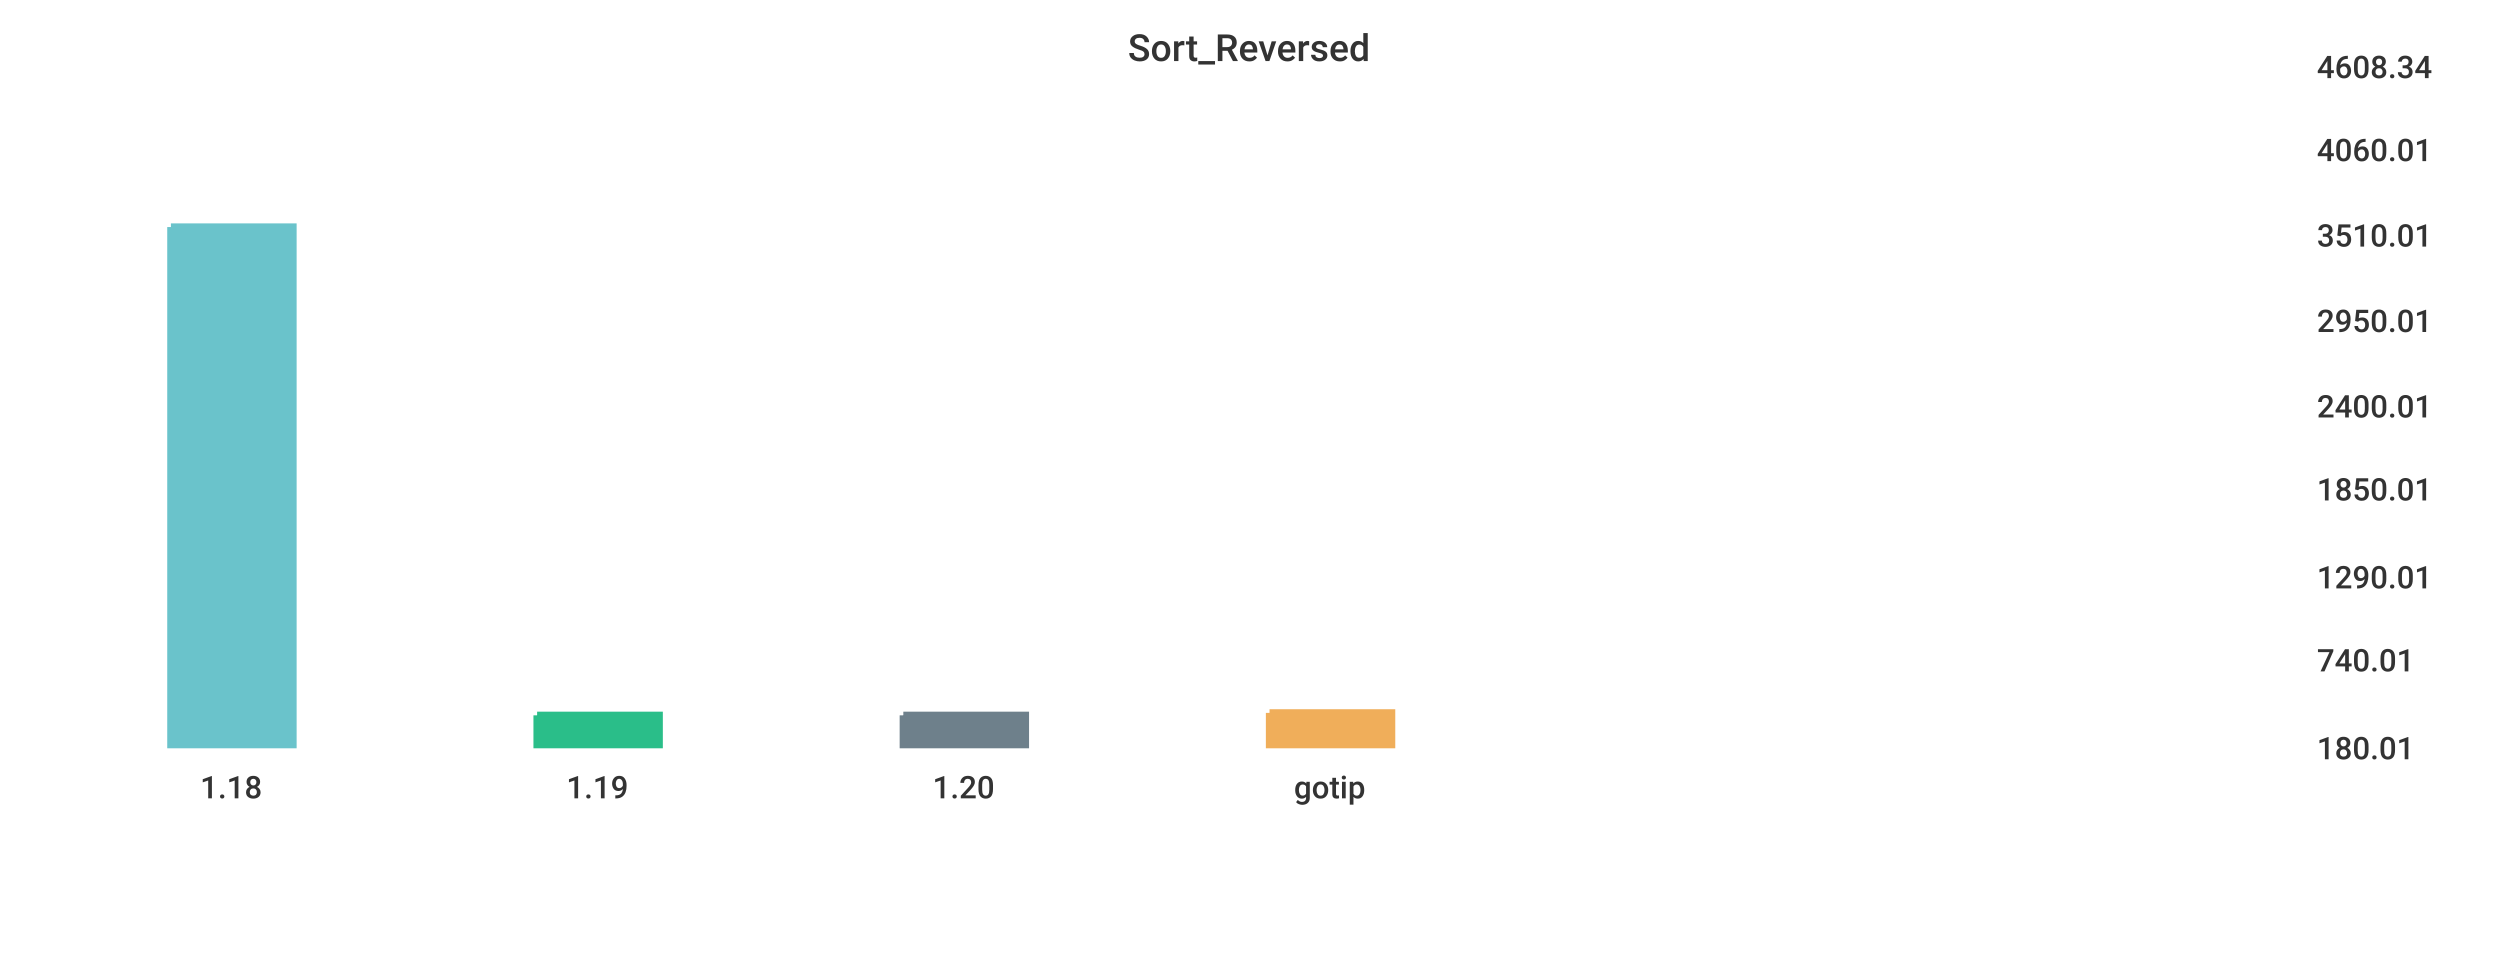
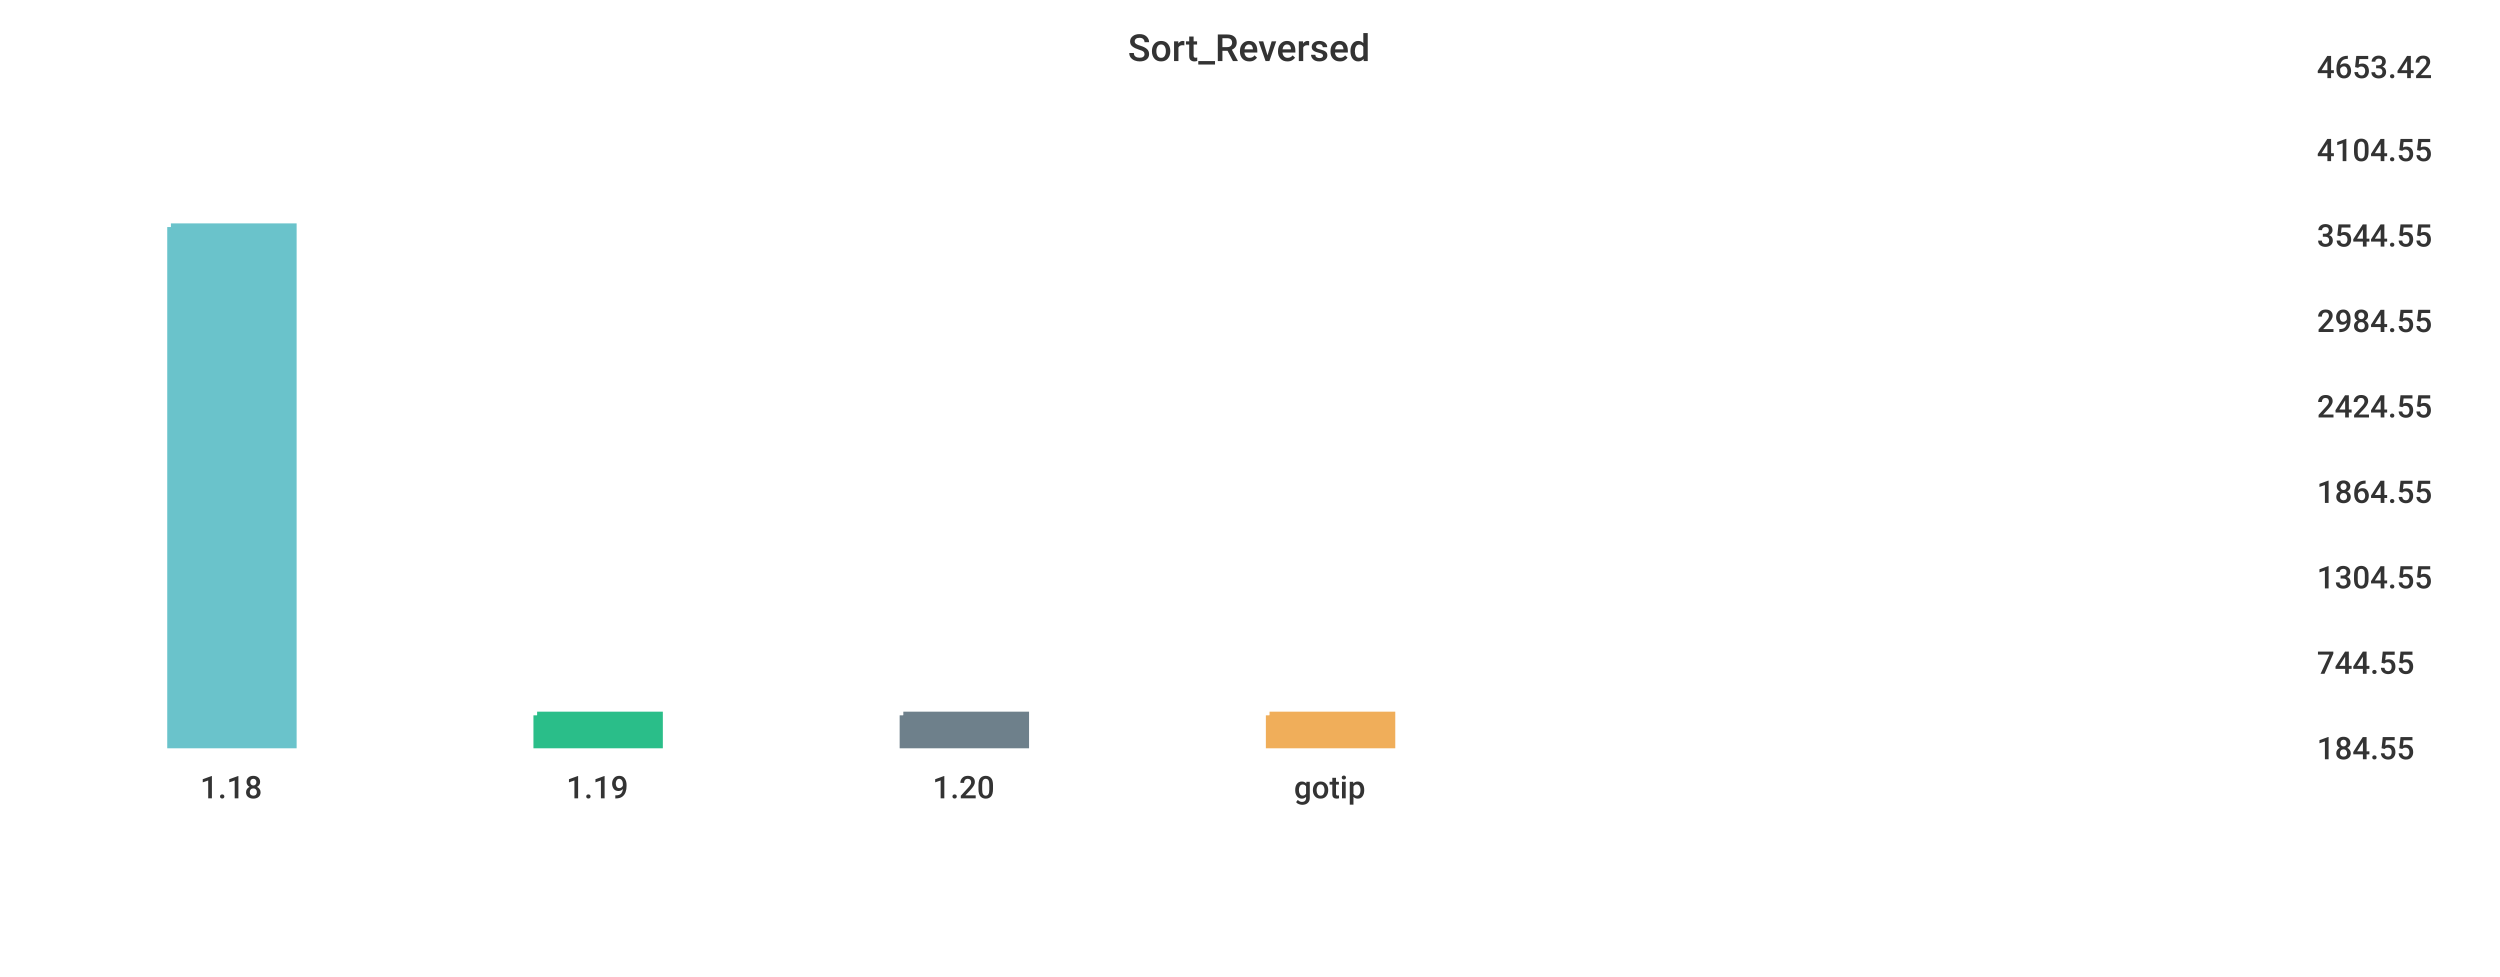
<svg xmlns="http://www.w3.org/2000/svg" width="1024" height="400">\n<path d="M 0 0 L 1024 0 L 1024 400 L 0 400 L 0 0" style="stroke-width:0;stroke:rgba(255,255,255,1.0);fill:rgba(255,255,255,1.0)" />
  <path d="M 20 26 L 934 26 L 934 305 L 20 305 L 20 26" style="stroke-width:0;stroke:rgba(255,255,255,1.0);fill:rgba(255,255,255,1.0)" />
  <path d="M 70 93 L 120 93 L 120 305 L 70 305 L 70 93" style="stroke-width:3;stroke:rgba(106,195,203,1.0);fill:rgba(106,195,203,1.0)" />
  <path d="M 220 293 L 270 293 L 270 305 L 220 305 L 220 293" style="stroke-width:3;stroke:rgba(42,190,137,1.0);fill:rgba(42,190,137,1.0)" />
  <path d="M 370 293 L 420 293 L 420 305 L 370 305 L 370 293" style="stroke-width:3;stroke:rgba(110,128,139,1.0);fill:rgba(110,128,139,1.0)" />
-   <path d="M 520 292 L 570 292 L 570 305 L 520 305 L 520 292" style="stroke-width:3;stroke:rgba(240,174,90,1.0);fill:rgba(240,174,90,1.0)" />
+   <path d="M 520 293 L 570 293 L 570 305 L 520 305 L 520 293" style="stroke-width:3;stroke:rgba(240,174,90,1.0);fill:rgba(240,174,90,1.0)" />
  <path d="M 20 305 L 934 305" style="stroke-width:0;stroke:rgba(51,51,51,1.0);fill:none" />
  <path d="M 20 305 L 20 310" style="stroke-width:0;stroke:rgba(51,51,51,1.0);fill:none" />
  <text x="82" y="327" style="stroke-width:0;stroke:none;fill:rgba(51,51,51,1.0);font-size:12.8px;font-family:'Roboto Medium',sans-serif">1.18</text>
  <path d="M 170 305 L 170 310" style="stroke-width:0;stroke:rgba(51,51,51,1.0);fill:none" />
  <text x="232" y="327" style="stroke-width:0;stroke:none;fill:rgba(51,51,51,1.0);font-size:12.8px;font-family:'Roboto Medium',sans-serif">1.19</text>
  <path d="M 320 305 L 320 310" style="stroke-width:0;stroke:rgba(51,51,51,1.0);fill:none" />
  <text x="382" y="327" style="stroke-width:0;stroke:none;fill:rgba(51,51,51,1.0);font-size:12.8px;font-family:'Roboto Medium',sans-serif">1.20</text>
  <path d="M 470 305 L 470 310" style="stroke-width:0;stroke:rgba(51,51,51,1.0);fill:none" />
  <text x="530" y="327" style="stroke-width:0;stroke:none;fill:rgba(51,51,51,1.0);font-size:12.8px;font-family:'Roboto Medium',sans-serif">gotip</text>
  <path d="M 934 26 L 934 305" style="stroke-width:0;stroke:rgba(51,51,51,1.0);fill:none" />
  <path d="M 934 305 L 939 305" style="stroke-width:0;stroke:rgba(51,51,51,1.0);fill:none" />
  <path d="M 934 305 L 939 305" style="stroke-width:0;stroke:rgba(51,51,51,1.0);fill:none" />
-   <text x="949" y="311" style="stroke-width:0;stroke:none;fill:rgba(51,51,51,1.0);font-size:12.8px;font-family:'Roboto Medium',sans-serif">180.01</text>
-   <path d="M 934 269 L 939 269" style="stroke-width:0;stroke:rgba(51,51,51,1.0);fill:none" />
-   <text x="949" y="275" style="stroke-width:0;stroke:none;fill:rgba(51,51,51,1.0);font-size:12.8px;font-family:'Roboto Medium',sans-serif">740.01</text>
+   <text x="949" y="311" style="stroke-width:0;stroke:none;fill:rgba(51,51,51,1.0);font-size:12.8px;font-family:'Roboto Medium',sans-serif">184.55</text>
+   <path d="M 934 270 L 939 270" style="stroke-width:0;stroke:rgba(51,51,51,1.0);fill:none" />
+   <text x="949" y="276" style="stroke-width:0;stroke:none;fill:rgba(51,51,51,1.0);font-size:12.8px;font-family:'Roboto Medium',sans-serif">744.55</text>
  <path d="M 934 235 L 939 235" style="stroke-width:0;stroke:rgba(51,51,51,1.0);fill:none" />
-   <text x="949" y="241" style="stroke-width:0;stroke:none;fill:rgba(51,51,51,1.0);font-size:12.8px;font-family:'Roboto Medium',sans-serif">1290.01</text>
-   <path d="M 934 199 L 939 199" style="stroke-width:0;stroke:rgba(51,51,51,1.0);fill:none" />
-   <text x="949" y="205" style="stroke-width:0;stroke:none;fill:rgba(51,51,51,1.0);font-size:12.8px;font-family:'Roboto Medium',sans-serif">1850.01</text>
+   <text x="949" y="241" style="stroke-width:0;stroke:none;fill:rgba(51,51,51,1.0);font-size:12.8px;font-family:'Roboto Medium',sans-serif">1304.55</text>
+   <path d="M 934 200 L 939 200" style="stroke-width:0;stroke:rgba(51,51,51,1.0);fill:none" />
+   <text x="949" y="206" style="stroke-width:0;stroke:none;fill:rgba(51,51,51,1.0);font-size:12.8px;font-family:'Roboto Medium',sans-serif">1864.55</text>
  <path d="M 934 165 L 939 165" style="stroke-width:0;stroke:rgba(51,51,51,1.0);fill:none" />
-   <text x="949" y="171" style="stroke-width:0;stroke:none;fill:rgba(51,51,51,1.0);font-size:12.8px;font-family:'Roboto Medium',sans-serif">2400.01</text>
+   <text x="949" y="171" style="stroke-width:0;stroke:none;fill:rgba(51,51,51,1.0);font-size:12.8px;font-family:'Roboto Medium',sans-serif">2424.55</text>
  <path d="M 934 130 L 939 130" style="stroke-width:0;stroke:rgba(51,51,51,1.0);fill:none" />
-   <text x="949" y="136" style="stroke-width:0;stroke:none;fill:rgba(51,51,51,1.0);font-size:12.8px;font-family:'Roboto Medium',sans-serif">2950.01</text>
+   <text x="949" y="136" style="stroke-width:0;stroke:none;fill:rgba(51,51,51,1.0);font-size:12.8px;font-family:'Roboto Medium',sans-serif">2984.55</text>
  <path d="M 934 95 L 939 95" style="stroke-width:0;stroke:rgba(51,51,51,1.0);fill:none" />
-   <text x="949" y="101" style="stroke-width:0;stroke:none;fill:rgba(51,51,51,1.0);font-size:12.8px;font-family:'Roboto Medium',sans-serif">3510.01</text>
+   <text x="949" y="101" style="stroke-width:0;stroke:none;fill:rgba(51,51,51,1.0);font-size:12.8px;font-family:'Roboto Medium',sans-serif">3544.55</text>
  <path d="M 934 60 L 939 60" style="stroke-width:0;stroke:rgba(51,51,51,1.0);fill:none" />
-   <text x="949" y="66" style="stroke-width:0;stroke:none;fill:rgba(51,51,51,1.0);font-size:12.8px;font-family:'Roboto Medium',sans-serif">4060.01</text>
+   <text x="949" y="66" style="stroke-width:0;stroke:none;fill:rgba(51,51,51,1.0);font-size:12.8px;font-family:'Roboto Medium',sans-serif">4104.55</text>
  <path d="M 934 26 L 939 26" style="stroke-width:0;stroke:rgba(51,51,51,1.0);fill:none" />
-   <text x="949" y="32" style="stroke-width:0;stroke:none;fill:rgba(51,51,51,1.0);font-size:12.8px;font-family:'Roboto Medium',sans-serif">4608.34</text>
+   <text x="949" y="32" style="stroke-width:0;stroke:none;fill:rgba(51,51,51,1.0);font-size:12.8px;font-family:'Roboto Medium',sans-serif">4653.42</text>
  <text x="462" y="25" style="stroke-width:0;stroke:none;fill:rgba(51,51,51,1.0);font-size:15.3px;font-family:'Roboto Medium',sans-serif">Sort_Reversed</text>
</svg>
